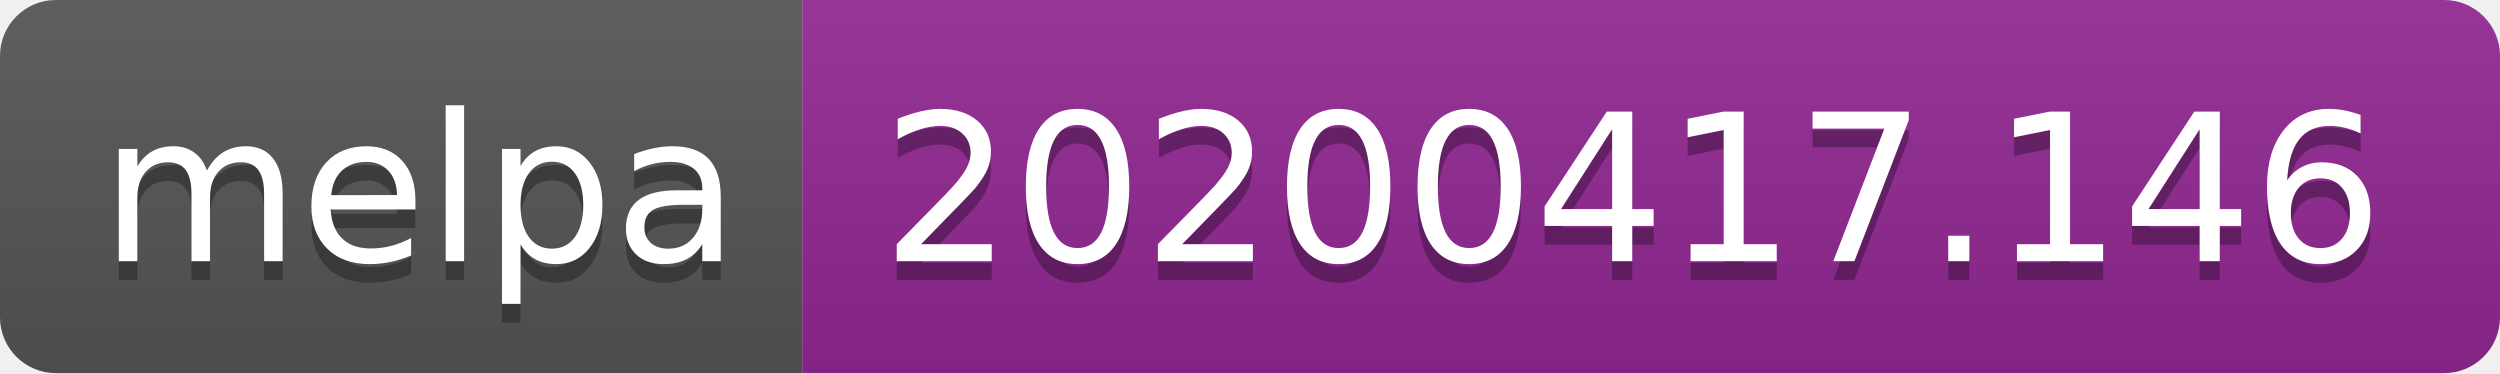
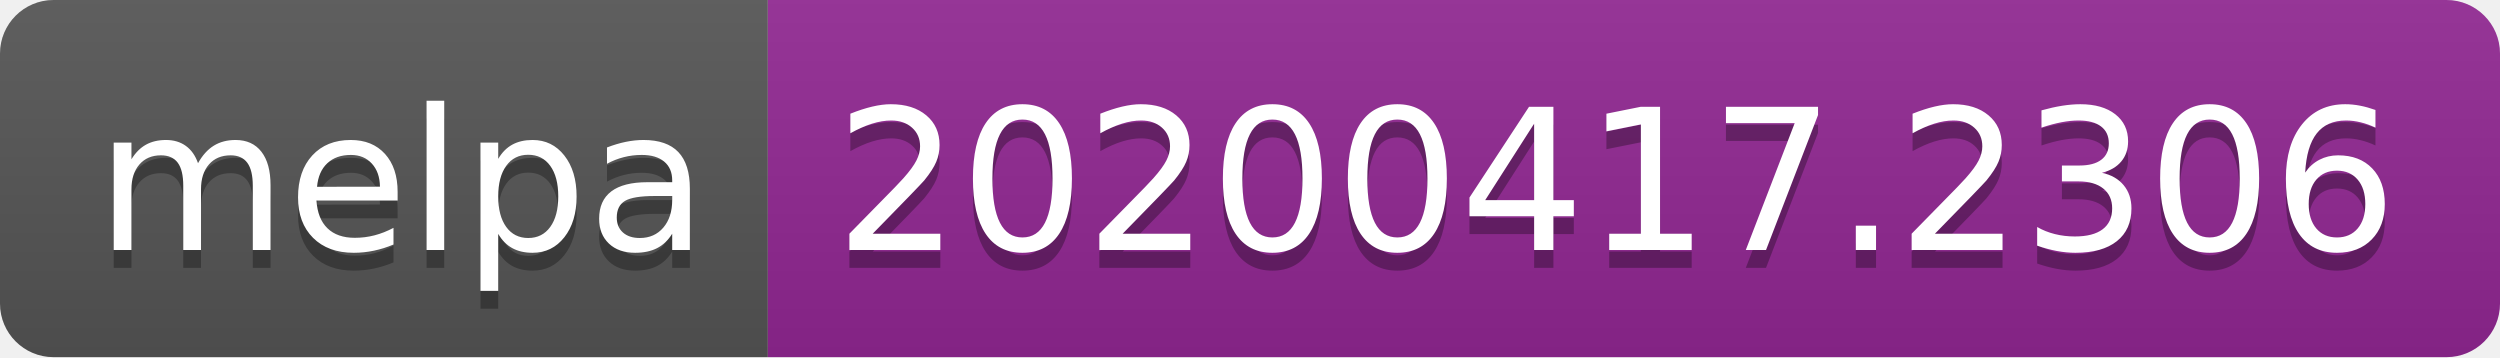
- <svg xmlns="http://www.w3.org/2000/svg" width="134" height="20">
+ <svg xmlns="http://www.w3.org/2000/svg" width="140" height="20">
  <linearGradient id="b" x2="0" y2="100%">
    <stop offset="0" stop-color="#bbb" stop-opacity=".1" />
    <stop offset="1" stop-opacity=".1" />
  </linearGradient>
  <clipPath id="a">
-     <rect width="134" height="20" rx="3" fill="#fff" />
+     <rect width="140" height="20" rx="3" fill="#fff" />
  </clipPath>
  <g clip-path="url(#a)">
    <path fill="#555" d="M0 0h43v20H0z" />
-     <path fill="#922793" d="M43 0h91v20H43z" />
-     <path fill="url(#b)" d="M0 0h134v20H0z" />
+     <path fill="#922793" d="M43 0h97v20H43z" />
+     <path fill="url(#b)" d="M0 0h140v20H0z" />
  </g>
  <g fill="#fff" text-anchor="middle" font-family="DejaVu Sans,Verdana,Geneva,sans-serif" font-size="110">
    <text x="225" y="150" fill="#010101" fill-opacity=".3" transform="scale(.1)" textLength="330">melpa</text>
    <text x="225" y="140" transform="scale(.1)" textLength="330">melpa</text>
-     <text x="875" y="150" fill="#010101" fill-opacity=".3" transform="scale(.1)" textLength="810">20200417.146</text>
-     <text x="875" y="140" transform="scale(.1)" textLength="810">20200417.146</text>
+     <text x="905" y="150" fill="#010101" fill-opacity=".3" transform="scale(.1)" textLength="870">20200417.2306</text>
+     <text x="905" y="140" transform="scale(.1)" textLength="870">20200417.2306</text>
  </g>
</svg>
